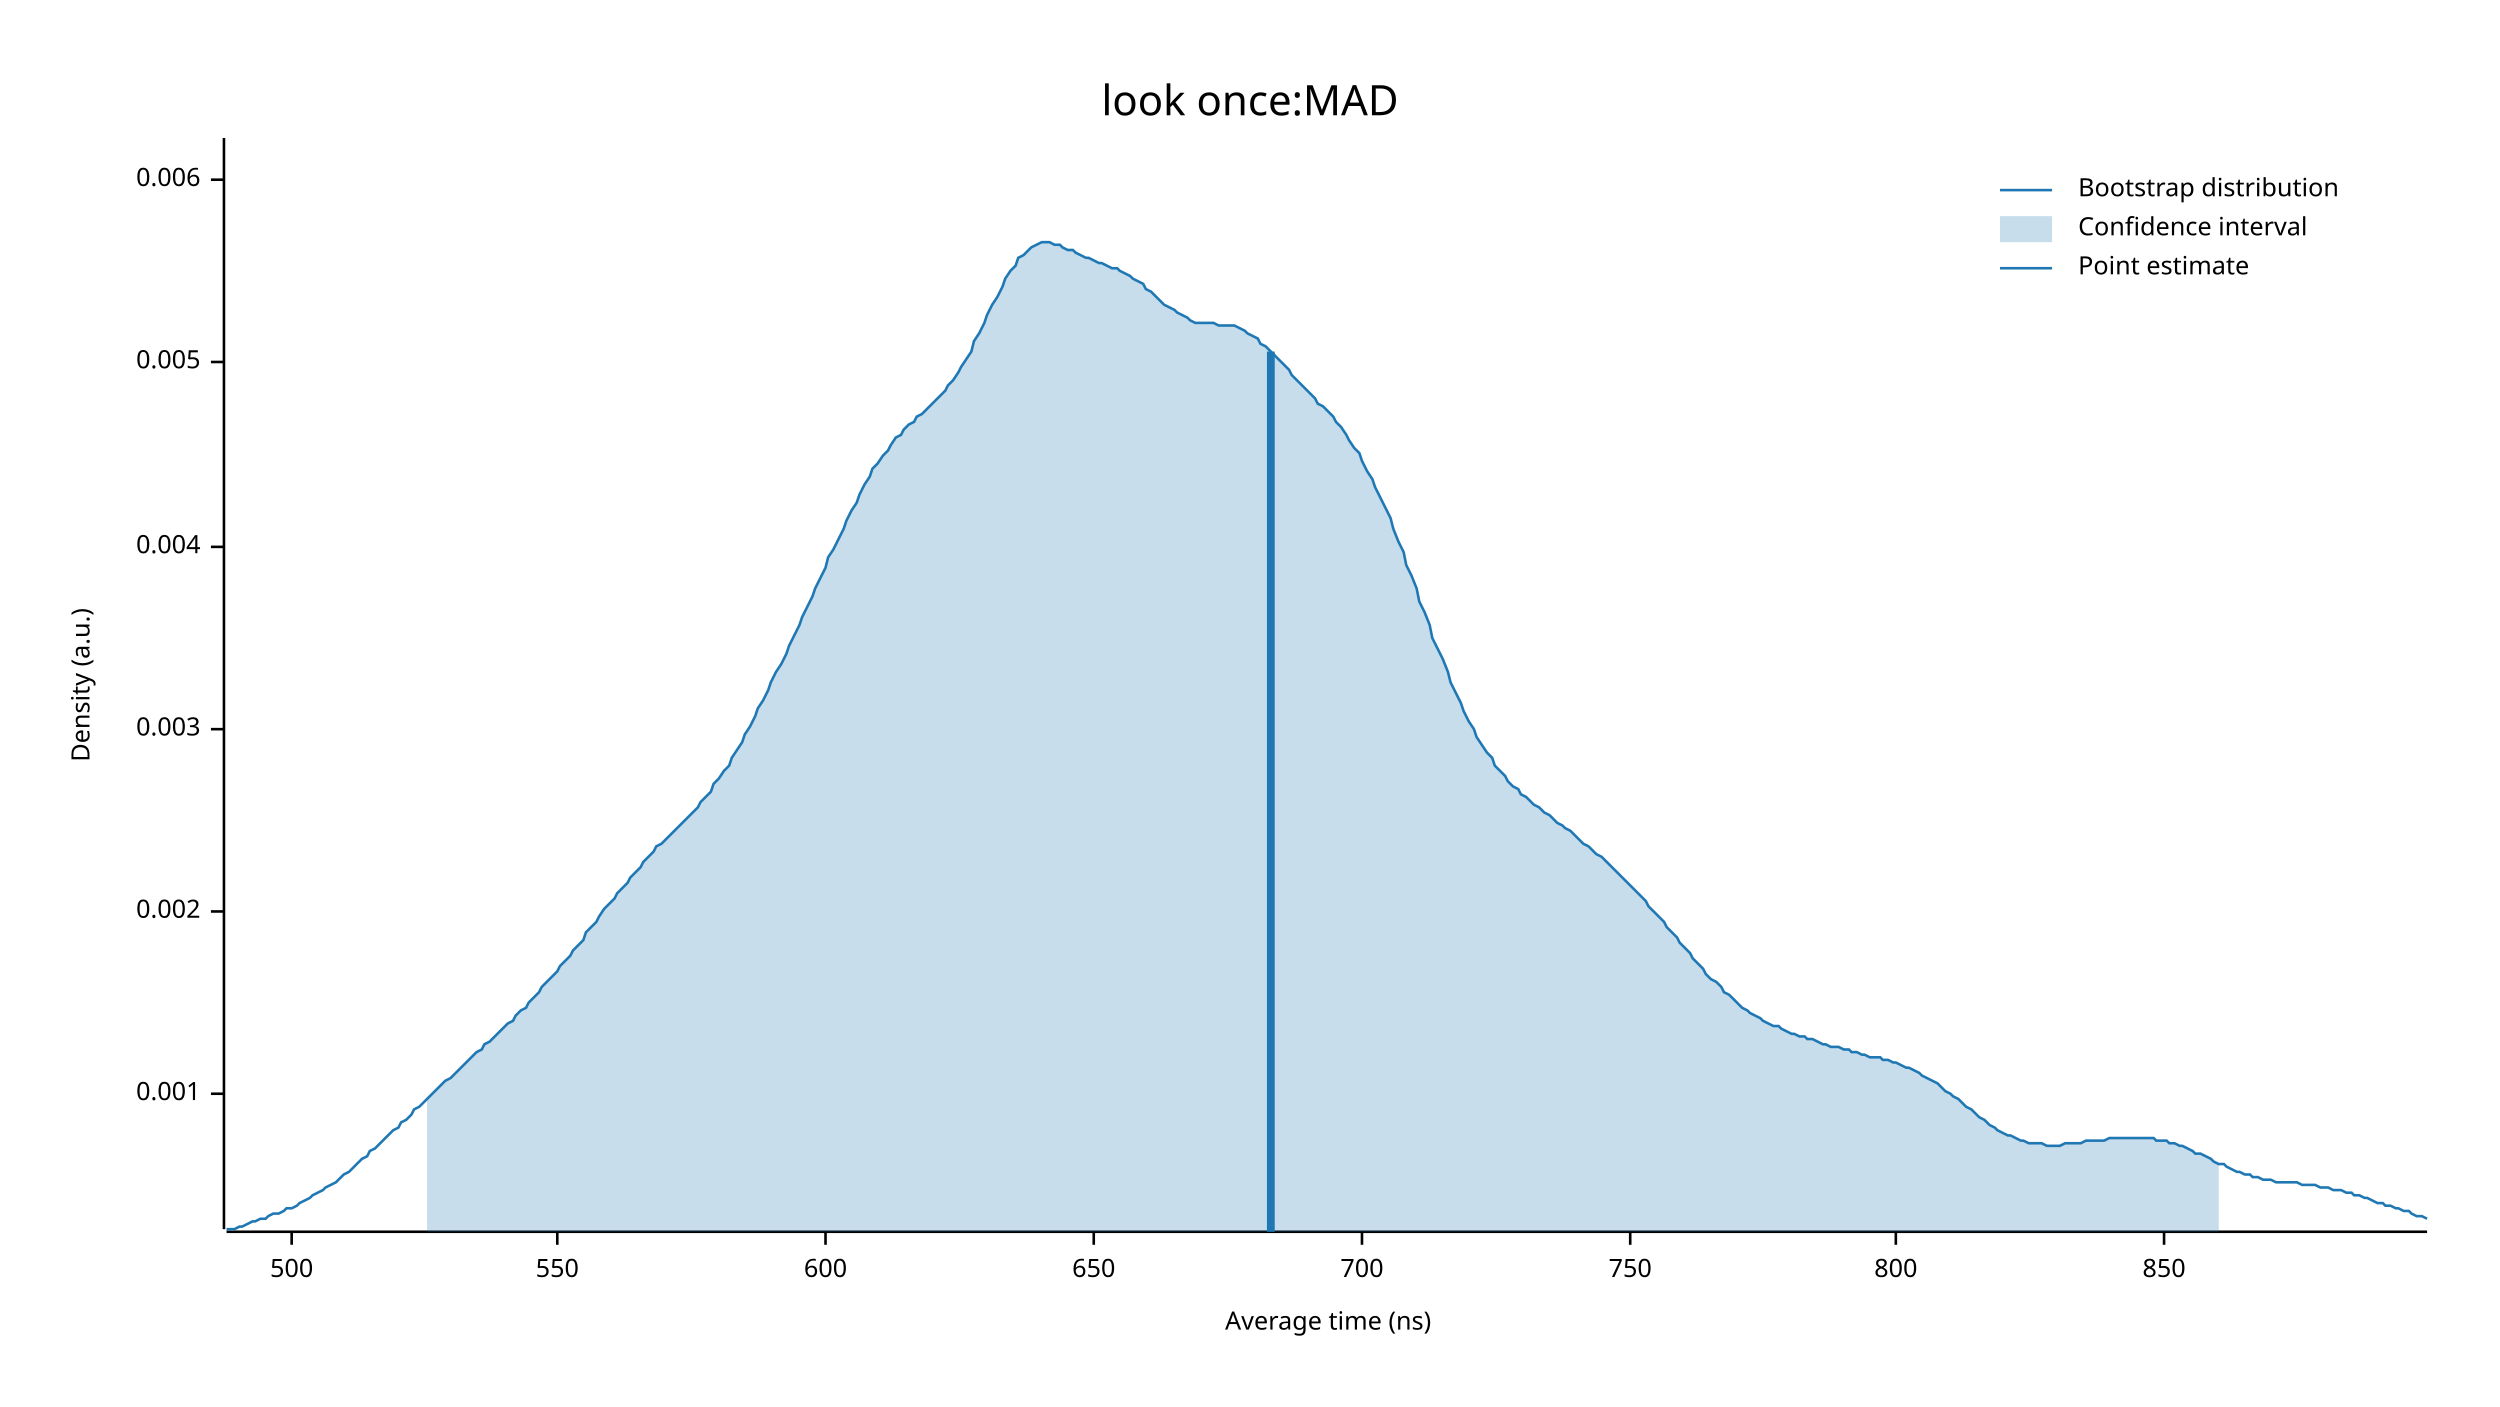
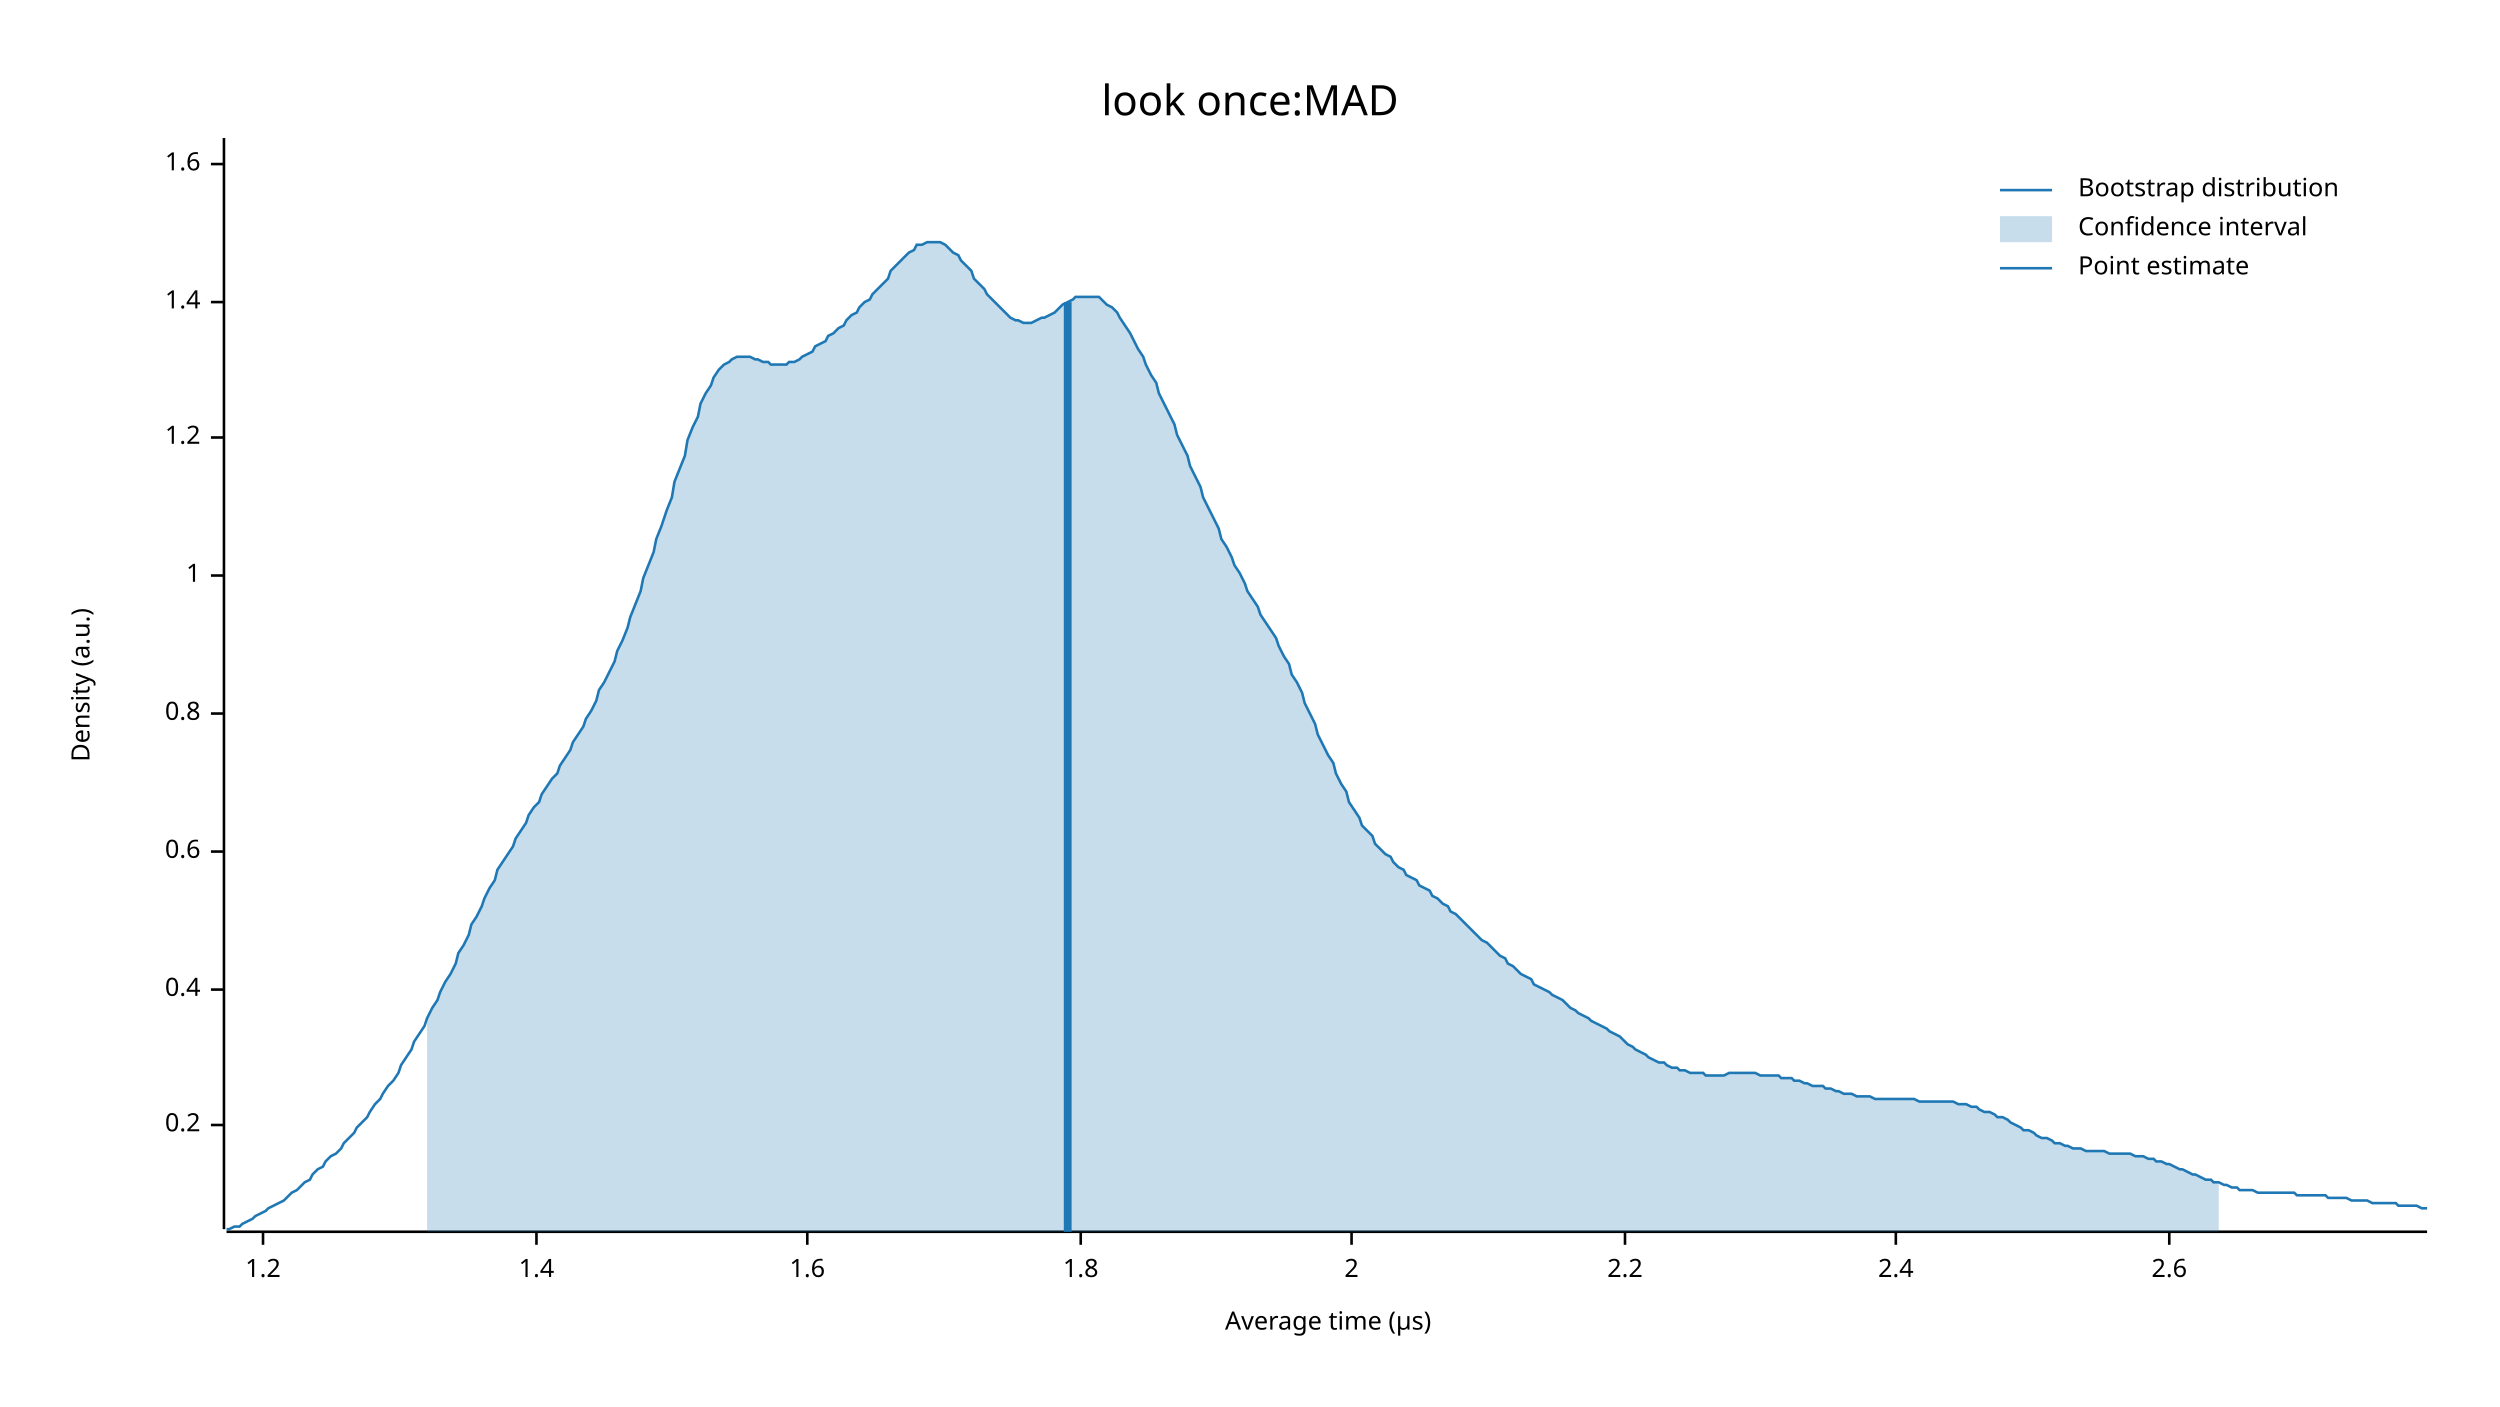
<svg xmlns="http://www.w3.org/2000/svg" width="960" height="540" viewBox="0 0 960 540">
  <text x="480" y="32" dy="0.76em" text-anchor="middle" font-family="sans-serif" font-size="16.129" opacity="1" fill="#000000">
look once:MAD
</text>
  <text x="27" y="263" dy="0.76em" text-anchor="middle" font-family="sans-serif" font-size="9.677" opacity="1" fill="#000000" transform="rotate(270, 27, 263)">
Density (a.u.)
</text>
  <text x="510" y="513" dy="-0.5ex" text-anchor="middle" font-family="sans-serif" font-size="9.677" opacity="1" fill="#000000">
- Average time (ns)
+ Average time (µs)
</text>
  <polyline fill="none" opacity="1" stroke="#000000" stroke-width="1" points="86,53 86,472 " />
-   <text x="77" y="420" dy="0.5ex" text-anchor="end" font-family="sans-serif" font-size="9.677" opacity="1" fill="#000000">
- 0.001
+   <text x="77" y="432" dy="0.5ex" text-anchor="end" font-family="sans-serif" font-size="9.677" opacity="1" fill="#000000">
+ 0.2
</text>
-   <polyline fill="none" opacity="1" stroke="#000000" stroke-width="1" points="81,420 86,420 " />
-   <text x="77" y="350" dy="0.5ex" text-anchor="end" font-family="sans-serif" font-size="9.677" opacity="1" fill="#000000">
- 0.002
+   <polyline fill="none" opacity="1" stroke="#000000" stroke-width="1" points="81,432 86,432 " />
+   <text x="77" y="380" dy="0.5ex" text-anchor="end" font-family="sans-serif" font-size="9.677" opacity="1" fill="#000000">
+ 0.4
</text>
-   <polyline fill="none" opacity="1" stroke="#000000" stroke-width="1" points="81,350 86,350 " />
-   <text x="77" y="280" dy="0.5ex" text-anchor="end" font-family="sans-serif" font-size="9.677" opacity="1" fill="#000000">
- 0.003
+   <polyline fill="none" opacity="1" stroke="#000000" stroke-width="1" points="81,380 86,380 " />
+   <text x="77" y="327" dy="0.5ex" text-anchor="end" font-family="sans-serif" font-size="9.677" opacity="1" fill="#000000">
+ 0.6
</text>
-   <polyline fill="none" opacity="1" stroke="#000000" stroke-width="1" points="81,280 86,280 " />
-   <text x="77" y="210" dy="0.5ex" text-anchor="end" font-family="sans-serif" font-size="9.677" opacity="1" fill="#000000">
- 0.004
+   <polyline fill="none" opacity="1" stroke="#000000" stroke-width="1" points="81,327 86,327 " />
+   <text x="77" y="274" dy="0.5ex" text-anchor="end" font-family="sans-serif" font-size="9.677" opacity="1" fill="#000000">
+ 0.8
</text>
-   <polyline fill="none" opacity="1" stroke="#000000" stroke-width="1" points="81,210 86,210 " />
-   <text x="77" y="139" dy="0.5ex" text-anchor="end" font-family="sans-serif" font-size="9.677" opacity="1" fill="#000000">
- 0.005
+   <polyline fill="none" opacity="1" stroke="#000000" stroke-width="1" points="81,274 86,274 " />
+   <text x="77" y="221" dy="0.5ex" text-anchor="end" font-family="sans-serif" font-size="9.677" opacity="1" fill="#000000">
+ 1
</text>
-   <polyline fill="none" opacity="1" stroke="#000000" stroke-width="1" points="81,139 86,139 " />
-   <text x="77" y="69" dy="0.5ex" text-anchor="end" font-family="sans-serif" font-size="9.677" opacity="1" fill="#000000">
- 0.006
+   <polyline fill="none" opacity="1" stroke="#000000" stroke-width="1" points="81,221 86,221 " />
+   <text x="77" y="168" dy="0.5ex" text-anchor="end" font-family="sans-serif" font-size="9.677" opacity="1" fill="#000000">
+ 1.2
</text>
-   <polyline fill="none" opacity="1" stroke="#000000" stroke-width="1" points="81,69 86,69 " />
+   <polyline fill="none" opacity="1" stroke="#000000" stroke-width="1" points="81,168 86,168 " />
+   <text x="77" y="116" dy="0.5ex" text-anchor="end" font-family="sans-serif" font-size="9.677" opacity="1" fill="#000000">
+ 1.4
+ </text>
+   <polyline fill="none" opacity="1" stroke="#000000" stroke-width="1" points="81,116 86,116 " />
+   <text x="77" y="63" dy="0.5ex" text-anchor="end" font-family="sans-serif" font-size="9.677" opacity="1" fill="#000000">
+ 1.6
+ </text>
+   <polyline fill="none" opacity="1" stroke="#000000" stroke-width="1" points="81,63 86,63 " />
  <polyline fill="none" opacity="1" stroke="#000000" stroke-width="1" points="87,473 932,473 " />
-   <text x="112" y="483" dy="0.76em" text-anchor="middle" font-family="sans-serif" font-size="9.677" opacity="1" fill="#000000">
- 500
+   <text x="101" y="483" dy="0.76em" text-anchor="middle" font-family="sans-serif" font-size="9.677" opacity="1" fill="#000000">
+ 1.2
</text>
-   <polyline fill="none" opacity="1" stroke="#000000" stroke-width="1" points="112,473 112,478 " />
-   <text x="214" y="483" dy="0.76em" text-anchor="middle" font-family="sans-serif" font-size="9.677" opacity="1" fill="#000000">
- 550
+   <polyline fill="none" opacity="1" stroke="#000000" stroke-width="1" points="101,473 101,478 " />
+   <text x="206" y="483" dy="0.76em" text-anchor="middle" font-family="sans-serif" font-size="9.677" opacity="1" fill="#000000">
+ 1.4
</text>
-   <polyline fill="none" opacity="1" stroke="#000000" stroke-width="1" points="214,473 214,478 " />
-   <text x="317" y="483" dy="0.76em" text-anchor="middle" font-family="sans-serif" font-size="9.677" opacity="1" fill="#000000">
- 600
+   <polyline fill="none" opacity="1" stroke="#000000" stroke-width="1" points="206,473 206,478 " />
+   <text x="310" y="483" dy="0.76em" text-anchor="middle" font-family="sans-serif" font-size="9.677" opacity="1" fill="#000000">
+ 1.6
</text>
-   <polyline fill="none" opacity="1" stroke="#000000" stroke-width="1" points="317,473 317,478 " />
-   <text x="420" y="483" dy="0.76em" text-anchor="middle" font-family="sans-serif" font-size="9.677" opacity="1" fill="#000000">
- 650
+   <polyline fill="none" opacity="1" stroke="#000000" stroke-width="1" points="310,473 310,478 " />
+   <text x="415" y="483" dy="0.76em" text-anchor="middle" font-family="sans-serif" font-size="9.677" opacity="1" fill="#000000">
+ 1.8
</text>
-   <polyline fill="none" opacity="1" stroke="#000000" stroke-width="1" points="420,473 420,478 " />
-   <text x="523" y="483" dy="0.76em" text-anchor="middle" font-family="sans-serif" font-size="9.677" opacity="1" fill="#000000">
- 700
+   <polyline fill="none" opacity="1" stroke="#000000" stroke-width="1" points="415,473 415,478 " />
+   <text x="519" y="483" dy="0.76em" text-anchor="middle" font-family="sans-serif" font-size="9.677" opacity="1" fill="#000000">
+ 2
</text>
-   <polyline fill="none" opacity="1" stroke="#000000" stroke-width="1" points="523,473 523,478 " />
-   <text x="626" y="483" dy="0.76em" text-anchor="middle" font-family="sans-serif" font-size="9.677" opacity="1" fill="#000000">
- 750
+   <polyline fill="none" opacity="1" stroke="#000000" stroke-width="1" points="519,473 519,478 " />
+   <text x="624" y="483" dy="0.76em" text-anchor="middle" font-family="sans-serif" font-size="9.677" opacity="1" fill="#000000">
+ 2.2
</text>
-   <polyline fill="none" opacity="1" stroke="#000000" stroke-width="1" points="626,473 626,478 " />
+   <polyline fill="none" opacity="1" stroke="#000000" stroke-width="1" points="624,473 624,478 " />
  <text x="728" y="483" dy="0.76em" text-anchor="middle" font-family="sans-serif" font-size="9.677" opacity="1" fill="#000000">
- 800
+ 2.4
</text>
  <polyline fill="none" opacity="1" stroke="#000000" stroke-width="1" points="728,473 728,478 " />
-   <text x="831" y="483" dy="0.76em" text-anchor="middle" font-family="sans-serif" font-size="9.677" opacity="1" fill="#000000">
- 850
+   <text x="833" y="483" dy="0.76em" text-anchor="middle" font-family="sans-serif" font-size="9.677" opacity="1" fill="#000000">
+ 2.6
</text>
-   <polyline fill="none" opacity="1" stroke="#000000" stroke-width="1" points="831,473 831,478 " />
-   <polyline fill="none" opacity="1" stroke="#1F78B4" stroke-width="1" points="87,472 88,472 90,472 92,471 93,471 95,470 97,469 98,469 100,468 102,468 103,467 105,466 107,466 109,465 110,464 112,464 114,463 115,462 117,461 119,460 120,459 122,458 124,457 125,456 127,455 129,454 131,452 132,451 134,450 136,448 137,447 139,445 141,444 142,442 144,441 146,439 147,438 149,436 151,434 153,433 154,431 156,430 158,428 159,426 161,425 163,423 164,422 166,420 168,418 169,417 171,415 173,414 175,412 176,411 178,409 180,407 181,406 183,404 185,403 186,401 188,400 190,398 191,397 193,395 195,393 197,392 198,390 200,388 202,387 203,385 205,383 207,381 208,379 210,377 212,375 214,373 215,371 217,369 219,367 220,365 222,363 224,361 225,358 227,356 229,354 230,352 232,349 234,347 236,345 237,343 239,341 241,339 242,337 244,335 246,333 247,331 249,329 251,327 252,325 254,324 256,322 258,320 259,319 261,317 263,315 264,314 266,312 268,310 269,308 271,306 273,304 274,301 276,299 278,296 280,294 281,291 283,288 285,285 286,282 288,279 290,275 291,272 293,269 295,265 296,262 298,258 300,255 302,251 303,248 305,244 307,240 308,237 310,233 312,229 313,226 315,222 317,218 318,214 320,211 322,207 324,203 325,200 327,196 329,193 330,190 332,186 334,183 335,180 337,178 339,175 341,173 342,171 344,168 346,167 347,165 349,163 351,162 352,160 354,159 356,157 357,156 359,154 361,152 363,150 364,148 366,146 368,143 369,141 371,138 373,135 374,131 376,128 378,124 379,121 381,117 383,114 385,110 386,107 388,104 390,102 391,99 393,98 395,96 396,95 398,94 400,93 401,93 403,93 405,94 407,94 408,95 410,96 412,96 413,97 415,98 417,99 418,99 420,100 422,101 423,101 425,102 427,103 429,103 430,104 432,105 434,106 435,107 437,108 439,109 440,111 442,112 444,114 445,115 447,117 449,118 451,119 452,120 454,121 456,122 457,123 459,124 461,124 462,124 464,124 466,124 468,125 469,125 471,125 473,125 474,125 476,126 478,127 479,128 481,129 483,130 484,132 486,133 488,135 490,137 491,138 493,140 495,142 496,144 498,146 500,148 501,149 503,151 505,153 506,155 508,156 510,158 512,160 513,162 515,164 517,167 518,169 520,172 522,174 523,177 525,181 527,184 528,187 530,191 532,195 534,199 535,203 537,208 539,212 540,217 542,221 544,226 545,231 547,235 549,240 550,245 552,249 554,253 556,258 557,262 559,266 561,270 562,273 564,277 566,280 567,283 569,286 571,289 573,291 574,294 576,296 578,298 579,300 581,302 583,303 584,305 586,306 588,308 589,309 591,310 593,312 595,313 596,314 598,316 600,317 601,318 603,319 605,321 606,322 608,324 610,325 611,326 613,328 615,329 617,331 618,332 620,334 622,336 623,337 625,339 627,341 628,342 630,344 632,346 633,348 635,350 637,352 639,354 640,356 642,358 644,360 645,362 647,364 649,366 650,368 652,370 654,372 655,374 657,376 659,377 661,379 662,381 664,382 666,384 667,385 669,387 671,388 672,389 674,390 676,391 677,392 679,393 681,394 683,394 684,395 686,396 688,397 689,397 691,398 693,398 694,399 696,399 698,400 700,401 701,401 703,402 705,402 706,402 708,403 710,403 711,404 713,404 715,405 716,405 718,406 720,406 722,406 723,407 725,407 727,408 728,408 730,409 732,410 733,410 735,411 737,412 738,413 740,414 742,415 744,416 745,417 747,419 749,420 750,421 752,422 754,424 755,425 757,426 759,428 760,429 762,430 764,432 766,433 767,434 769,435 771,436 772,436 774,437 776,438 777,438 779,439 781,439 782,439 784,439 786,440 788,440 789,440 791,440 793,439 794,439 796,439 798,439 799,439 801,438 803,438 804,438 806,438 808,438 810,437 811,437 813,437 815,437 816,437 818,437 820,437 821,437 823,437 825,437 827,437 828,438 830,438 832,438 833,439 835,439 837,440 838,440 840,441 842,442 843,443 845,443 847,444 849,445 850,446 852,447 854,447 855,448 857,449 859,450 860,450 862,451 864,451 865,452 867,452 869,453 871,453 872,453 874,454 876,454 877,454 879,454 881,454 882,454 884,455 886,455 887,455 889,455 891,456 893,456 894,456 896,457 898,457 899,457 901,458 903,458 904,459 906,459 908,460 909,460 911,461 913,462 915,462 916,463 918,463 920,464 921,464 923,465 925,465 926,466 928,467 930,467 932,468 " />
-   <polygon opacity="0.25" fill="#1F78B4" points="164,422 166,420 168,418 169,417 171,415 173,414 175,412 176,411 178,409 180,407 181,406 183,404 185,403 186,401 188,400 190,398 191,397 193,395 195,393 197,392 198,390 200,388 202,387 203,385 205,383 207,381 208,379 210,377 212,375 214,373 215,371 217,369 219,367 220,365 222,363 224,361 225,358 227,356 229,354 230,352 232,349 234,347 236,345 237,343 239,341 241,339 242,337 244,335 246,333 247,331 249,329 251,327 252,325 254,324 256,322 258,320 259,319 261,317 263,315 264,314 266,312 268,310 269,308 271,306 273,304 274,301 276,299 278,296 280,294 281,291 283,288 285,285 286,282 288,279 290,275 291,272 293,269 295,265 296,262 298,258 300,255 302,251 303,248 305,244 307,240 308,237 310,233 312,229 313,226 315,222 317,218 318,214 320,211 322,207 324,203 325,200 327,196 329,193 330,190 332,186 334,183 335,180 337,178 339,175 341,173 342,171 344,168 346,167 347,165 349,163 351,162 352,160 354,159 356,157 357,156 359,154 361,152 363,150 364,148 366,146 368,143 369,141 371,138 373,135 374,131 376,128 378,124 379,121 381,117 383,114 385,110 386,107 388,104 390,102 391,99 393,98 395,96 396,95 398,94 400,93 401,93 403,93 405,94 407,94 408,95 410,96 412,96 413,97 415,98 417,99 418,99 420,100 422,101 423,101 425,102 427,103 429,103 430,104 432,105 434,106 435,107 437,108 439,109 440,111 442,112 444,114 445,115 447,117 449,118 451,119 452,120 454,121 456,122 457,123 459,124 461,124 462,124 464,124 466,124 468,125 469,125 471,125 473,125 474,125 476,126 478,127 479,128 481,129 483,130 484,132 486,133 488,135 490,137 491,138 493,140 495,142 496,144 498,146 500,148 501,149 503,151 505,153 506,155 508,156 510,158 512,160 513,162 515,164 517,167 518,169 520,172 522,174 523,177 525,181 527,184 528,187 530,191 532,195 534,199 535,203 537,208 539,212 540,217 542,221 544,226 545,231 547,235 549,240 550,245 552,249 554,253 556,258 557,262 559,266 561,270 562,273 564,277 566,280 567,283 569,286 571,289 573,291 574,294 576,296 578,298 579,300 581,302 583,303 584,305 586,306 588,308 589,309 591,310 593,312 595,313 596,314 598,316 600,317 601,318 603,319 605,321 606,322 608,324 610,325 611,326 613,328 615,329 617,331 618,332 620,334 622,336 623,337 625,339 627,341 628,342 630,344 632,346 633,348 635,350 637,352 639,354 640,356 642,358 644,360 645,362 647,364 649,366 650,368 652,370 654,372 655,374 657,376 659,377 661,379 662,381 664,382 666,384 667,385 669,387 671,388 672,389 674,390 676,391 677,392 679,393 681,394 683,394 684,395 686,396 688,397 689,397 691,398 693,398 694,399 696,399 698,400 700,401 701,401 703,402 705,402 706,402 708,403 710,403 711,404 713,404 715,405 716,405 718,406 720,406 722,406 723,407 725,407 727,408 728,408 730,409 732,410 733,410 735,411 737,412 738,413 740,414 742,415 744,416 745,417 747,419 749,420 750,421 752,422 754,424 755,425 757,426 759,428 760,429 762,430 764,432 766,433 767,434 769,435 771,436 772,436 774,437 776,438 777,438 779,439 781,439 782,439 784,439 786,440 788,440 789,440 791,440 793,439 794,439 796,439 798,439 799,439 801,438 803,438 804,438 806,438 808,438 810,437 811,437 813,437 815,437 816,437 818,437 820,437 821,437 823,437 825,437 827,437 828,438 830,438 832,438 833,439 835,439 837,440 838,440 840,441 842,442 843,443 845,443 847,444 849,445 850,446 852,447 852,473 164,473 " />
-   <polyline fill="none" opacity="1" stroke="#1F78B4" stroke-width="3" points="488,473 488,135 " />
+   <polyline fill="none" opacity="1" stroke="#000000" stroke-width="1" points="833,473 833,478 " />
+   <polyline fill="none" opacity="1" stroke="#1F78B4" stroke-width="1" points="87,472 88,472 90,471 92,471 93,470 95,469 97,468 98,467 100,466 102,465 103,464 105,463 107,462 109,461 110,460 112,458 114,457 115,456 117,454 119,453 120,451 122,449 124,448 125,446 127,444 129,443 131,441 132,439 134,437 136,435 137,433 139,431 141,429 142,427 144,424 146,422 147,420 149,417 151,415 153,412 154,409 156,406 158,403 159,400 161,397 163,394 164,391 166,387 168,384 169,381 171,377 173,374 175,370 176,366 178,363 180,359 181,355 183,352 185,348 186,345 188,341 190,338 191,334 193,331 195,328 197,325 198,322 200,319 202,316 203,313 205,310 207,308 208,305 210,302 212,299 214,297 215,294 217,291 219,288 220,285 222,282 224,279 225,276 227,273 229,269 230,265 232,262 234,258 236,254 237,250 239,246 241,241 242,237 244,232 246,227 247,222 249,217 251,212 252,207 254,202 256,196 258,191 259,185 261,180 263,175 264,169 266,164 268,160 269,155 271,151 273,148 274,145 276,142 278,140 280,139 281,138 283,137 285,137 286,137 288,137 290,138 291,138 293,139 295,139 296,140 298,140 300,140 302,140 303,139 305,139 307,138 308,137 310,136 312,135 313,133 315,132 317,131 318,129 320,128 322,126 324,125 325,123 327,121 329,120 330,118 332,116 334,115 335,113 337,111 339,109 341,107 342,104 344,102 346,100 347,99 349,97 351,96 352,94 354,94 356,93 357,93 359,93 361,93 363,94 364,95 366,97 368,98 369,100 371,102 373,104 374,107 376,109 378,111 379,113 381,115 383,117 385,119 386,120 388,122 390,123 391,123 393,124 395,124 396,124 398,123 400,122 401,122 403,121 405,120 407,118 408,117 410,116 412,115 413,114 415,114 417,114 418,114 420,114 422,114 423,115 425,117 427,118 429,120 430,122 432,125 434,128 435,130 437,134 439,137 440,140 442,144 444,147 445,151 447,155 449,159 451,163 452,167 454,171 456,175 457,179 459,183 461,187 462,191 464,195 466,199 468,203 469,207 471,210 473,214 474,217 476,220 478,224 479,227 481,230 483,233 484,236 486,239 488,242 490,245 491,248 493,252 495,255 496,259 498,262 500,266 501,270 503,274 505,278 506,282 508,286 510,290 512,293 513,297 515,301 517,304 518,308 520,311 522,314 523,317 525,319 527,321 528,324 530,326 532,328 534,329 535,331 537,333 539,334 540,336 542,337 544,338 545,340 547,341 549,342 550,344 552,345 554,347 556,348 557,350 559,351 561,353 562,354 564,356 566,358 567,359 569,361 571,362 573,364 574,365 576,367 578,368 579,370 581,371 583,373 584,374 586,375 588,376 589,378 591,379 593,380 595,381 596,382 598,383 600,384 601,385 603,387 605,388 606,389 608,390 610,391 611,392 613,393 615,394 617,395 618,396 620,397 622,398 623,399 625,401 627,402 628,403 630,404 632,405 633,406 635,407 637,408 639,408 640,409 642,410 644,410 645,411 647,411 649,412 650,412 652,412 654,412 655,413 657,413 659,413 661,413 662,413 664,412 666,412 667,412 669,412 671,412 672,412 674,412 676,413 677,413 679,413 681,413 683,413 684,414 686,414 688,414 689,415 691,415 693,416 694,416 696,417 698,417 700,417 701,418 703,418 705,419 706,419 708,420 710,420 711,420 713,421 715,421 716,421 718,421 720,422 722,422 723,422 725,422 727,422 728,422 730,422 732,422 733,422 735,422 737,423 738,423 740,423 742,423 744,423 745,423 747,423 749,423 750,423 752,424 754,424 755,424 757,425 759,425 760,426 762,427 764,427 766,428 767,429 769,429 771,430 772,431 774,432 776,433 777,434 779,434 781,435 782,436 784,437 786,437 788,438 789,439 791,439 793,440 794,440 796,441 798,441 799,441 801,442 803,442 804,442 806,442 808,442 810,443 811,443 813,443 815,443 816,443 818,443 820,444 821,444 823,444 825,445 827,445 828,446 830,446 832,447 833,447 835,448 837,449 838,449 840,450 842,451 843,451 845,452 847,453 849,453 850,454 852,454 854,455 855,455 857,456 859,456 860,457 862,457 864,457 865,457 867,458 869,458 871,458 872,458 874,458 876,458 877,458 879,458 881,458 882,459 884,459 886,459 887,459 889,459 891,459 893,459 894,460 896,460 898,460 899,460 901,460 903,461 904,461 906,461 908,461 909,461 911,462 913,462 915,462 916,462 918,462 920,462 921,463 923,463 925,463 926,463 928,463 930,464 932,464 " />
+   <polygon opacity="0.25" fill="#1F78B4" points="164,391 166,387 168,384 169,381 171,377 173,374 175,370 176,366 178,363 180,359 181,355 183,352 185,348 186,345 188,341 190,338 191,334 193,331 195,328 197,325 198,322 200,319 202,316 203,313 205,310 207,308 208,305 210,302 212,299 214,297 215,294 217,291 219,288 220,285 222,282 224,279 225,276 227,273 229,269 230,265 232,262 234,258 236,254 237,250 239,246 241,241 242,237 244,232 246,227 247,222 249,217 251,212 252,207 254,202 256,196 258,191 259,185 261,180 263,175 264,169 266,164 268,160 269,155 271,151 273,148 274,145 276,142 278,140 280,139 281,138 283,137 285,137 286,137 288,137 290,138 291,138 293,139 295,139 296,140 298,140 300,140 302,140 303,139 305,139 307,138 308,137 310,136 312,135 313,133 315,132 317,131 318,129 320,128 322,126 324,125 325,123 327,121 329,120 330,118 332,116 334,115 335,113 337,111 339,109 341,107 342,104 344,102 346,100 347,99 349,97 351,96 352,94 354,94 356,93 357,93 359,93 361,93 363,94 364,95 366,97 368,98 369,100 371,102 373,104 374,107 376,109 378,111 379,113 381,115 383,117 385,119 386,120 388,122 390,123 391,123 393,124 395,124 396,124 398,123 400,122 401,122 403,121 405,120 407,118 408,117 410,116 412,115 413,114 415,114 417,114 418,114 420,114 422,114 423,115 425,117 427,118 429,120 430,122 432,125 434,128 435,130 437,134 439,137 440,140 442,144 444,147 445,151 447,155 449,159 451,163 452,167 454,171 456,175 457,179 459,183 461,187 462,191 464,195 466,199 468,203 469,207 471,210 473,214 474,217 476,220 478,224 479,227 481,230 483,233 484,236 486,239 488,242 490,245 491,248 493,252 495,255 496,259 498,262 500,266 501,270 503,274 505,278 506,282 508,286 510,290 512,293 513,297 515,301 517,304 518,308 520,311 522,314 523,317 525,319 527,321 528,324 530,326 532,328 534,329 535,331 537,333 539,334 540,336 542,337 544,338 545,340 547,341 549,342 550,344 552,345 554,347 556,348 557,350 559,351 561,353 562,354 564,356 566,358 567,359 569,361 571,362 573,364 574,365 576,367 578,368 579,370 581,371 583,373 584,374 586,375 588,376 589,378 591,379 593,380 595,381 596,382 598,383 600,384 601,385 603,387 605,388 606,389 608,390 610,391 611,392 613,393 615,394 617,395 618,396 620,397 622,398 623,399 625,401 627,402 628,403 630,404 632,405 633,406 635,407 637,408 639,408 640,409 642,410 644,410 645,411 647,411 649,412 650,412 652,412 654,412 655,413 657,413 659,413 661,413 662,413 664,412 666,412 667,412 669,412 671,412 672,412 674,412 676,413 677,413 679,413 681,413 683,413 684,414 686,414 688,414 689,415 691,415 693,416 694,416 696,417 698,417 700,417 701,418 703,418 705,419 706,419 708,420 710,420 711,420 713,421 715,421 716,421 718,421 720,422 722,422 723,422 725,422 727,422 728,422 730,422 732,422 733,422 735,422 737,423 738,423 740,423 742,423 744,423 745,423 747,423 749,423 750,423 752,424 754,424 755,424 757,425 759,425 760,426 762,427 764,427 766,428 767,429 769,429 771,430 772,431 774,432 776,433 777,434 779,434 781,435 782,436 784,437 786,437 788,438 789,439 791,439 793,440 794,440 796,441 798,441 799,441 801,442 803,442 804,442 806,442 808,442 810,443 811,443 813,443 815,443 816,443 818,443 820,444 821,444 823,444 825,445 827,445 828,446 830,446 832,447 833,447 835,448 837,449 838,449 840,450 842,451 843,451 845,452 847,453 849,453 850,454 852,454 852,473 164,473 " />
+   <polyline fill="none" opacity="1" stroke="#1F78B4" stroke-width="3" points="410,473 410,116 " />
  <text x="798" y="68" dy="0.76em" text-anchor="start" font-family="sans-serif" font-size="9.677" opacity="1" fill="#000000">
Bootstrap distribution
</text>
  <text x="798" y="83" dy="0.76em" text-anchor="start" font-family="sans-serif" font-size="9.677" opacity="1" fill="#000000">
Confidence interval
</text>
  <text x="798" y="98" dy="0.76em" text-anchor="start" font-family="sans-serif" font-size="9.677" opacity="1" fill="#000000">
Point estimate
</text>
  <polyline fill="none" opacity="1" stroke="#1F78B4" stroke-width="1" points="768,73 788,73 " />
  <rect x="768" y="83" width="20" height="10" opacity="0.25" fill="#1F78B4" stroke="none" />
  <polyline fill="none" opacity="1" stroke="#1F78B4" stroke-width="1" points="768,103 788,103 " />
</svg>
